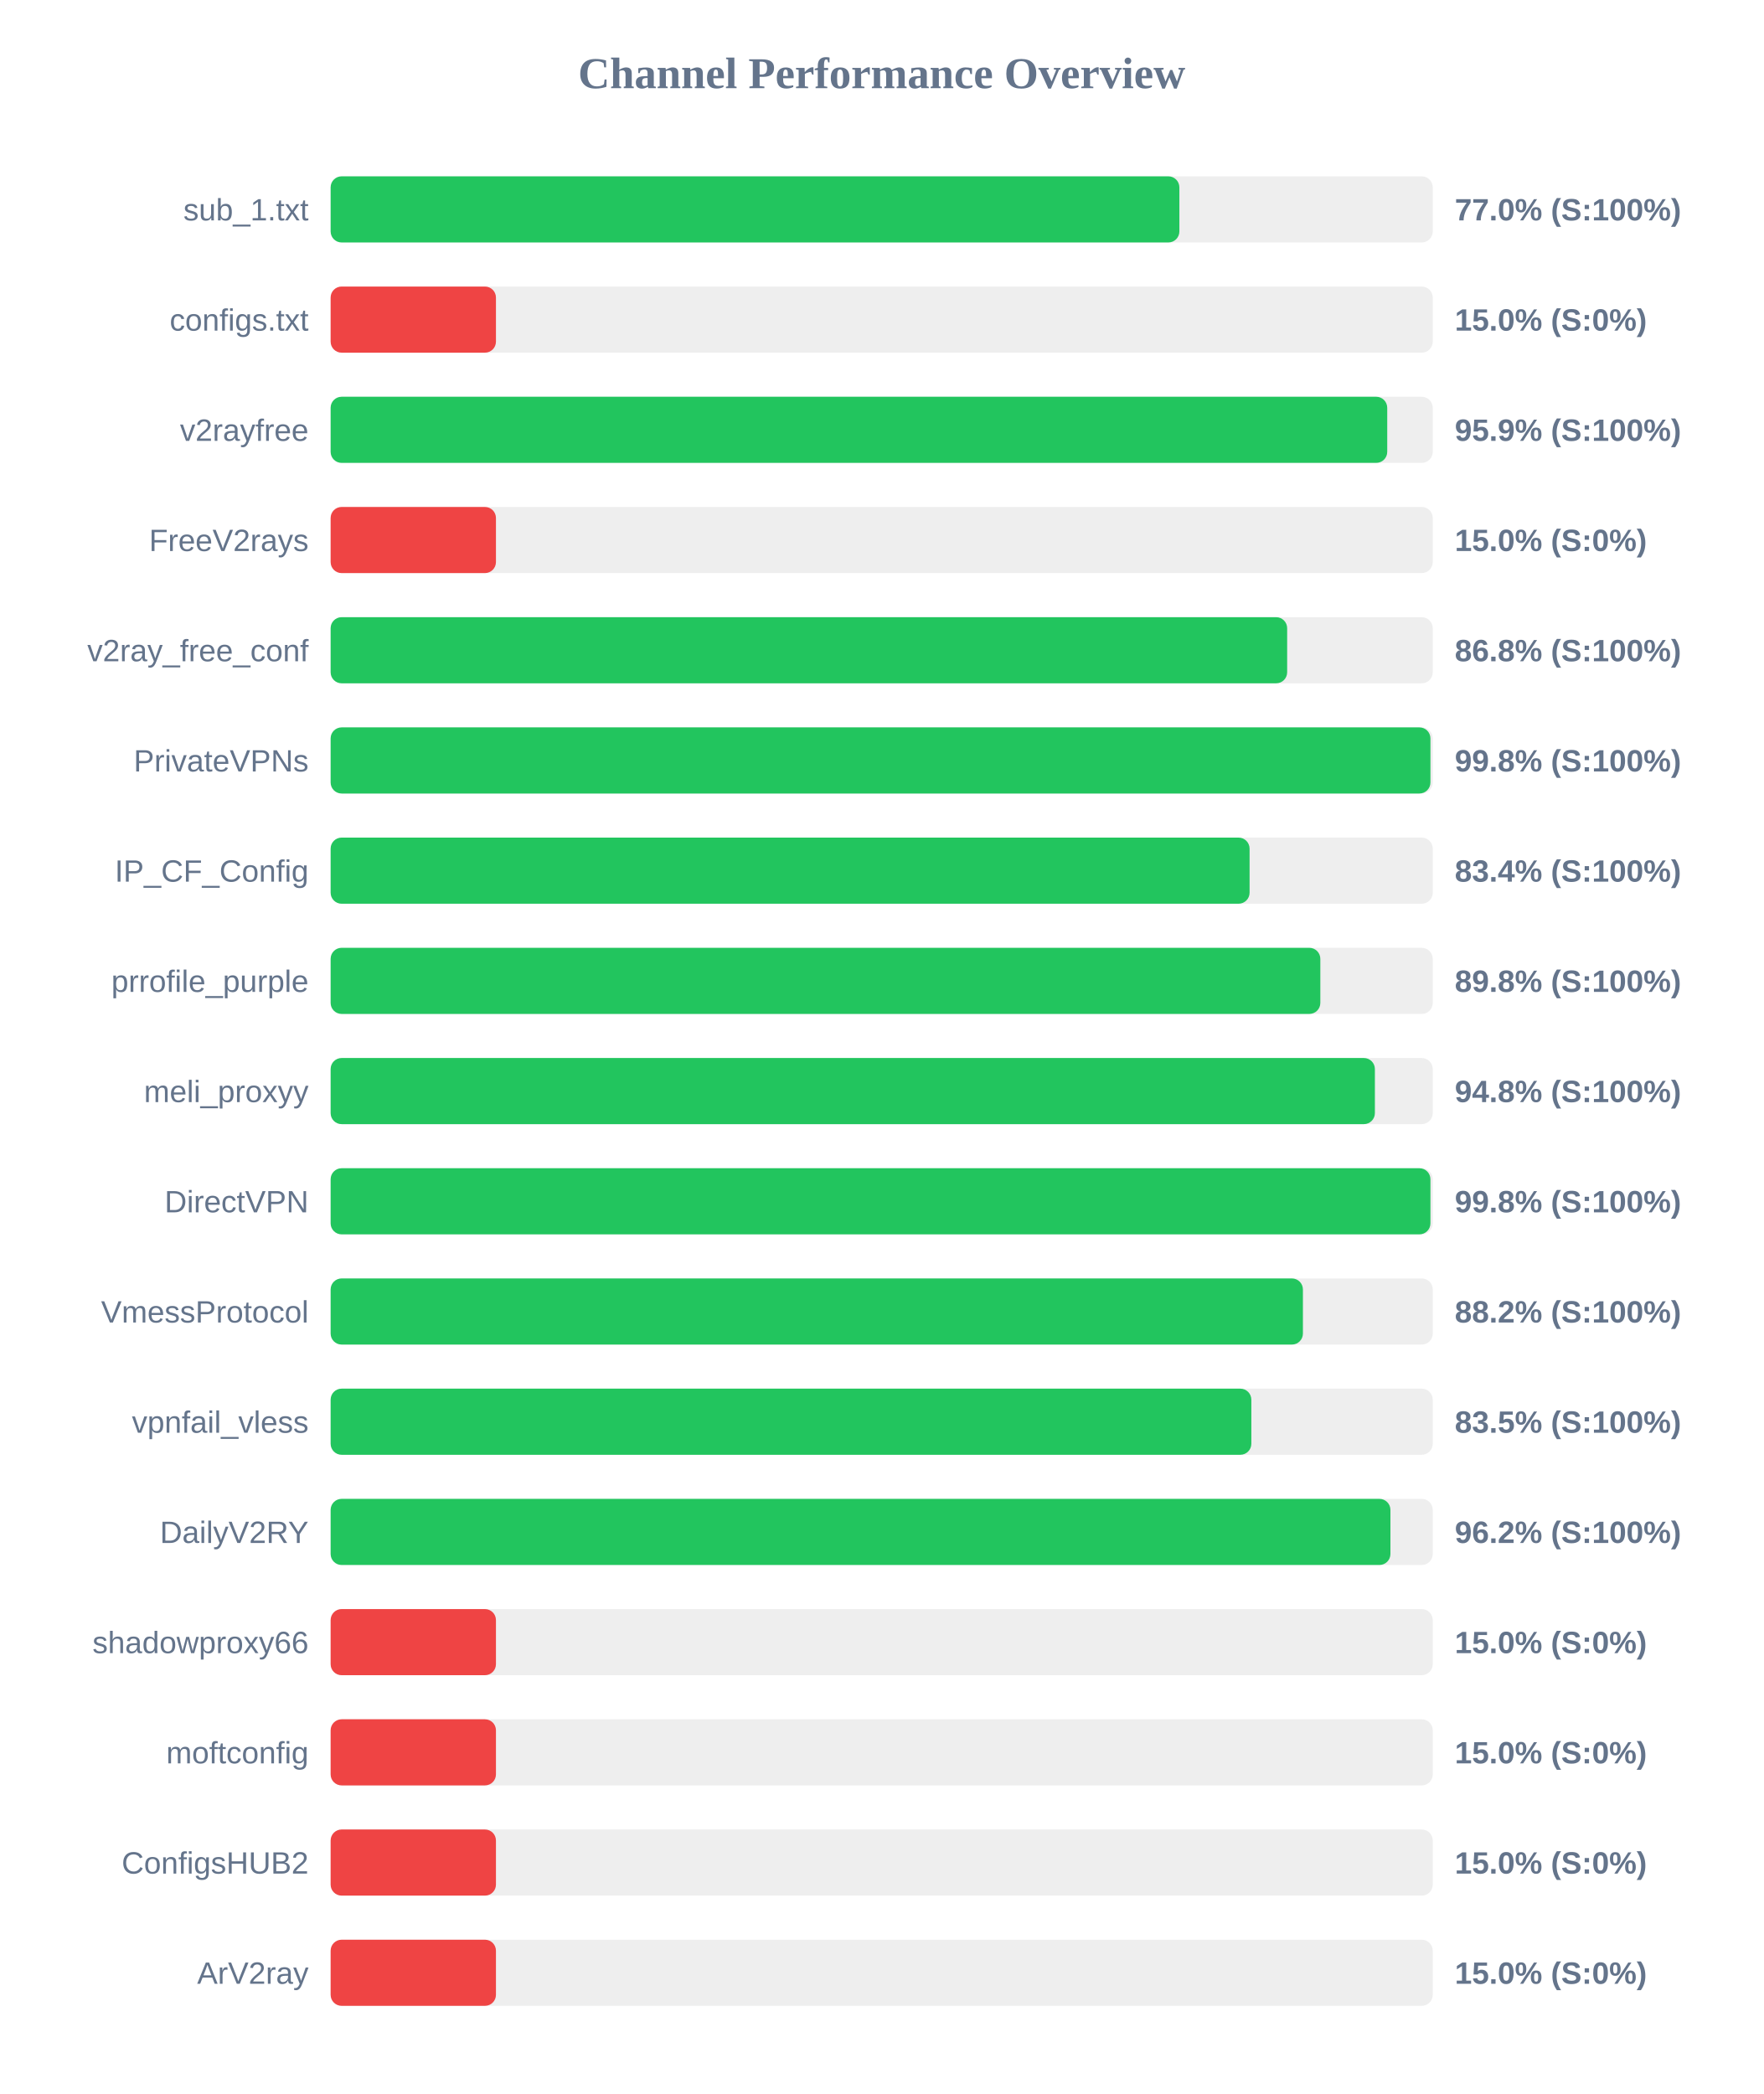
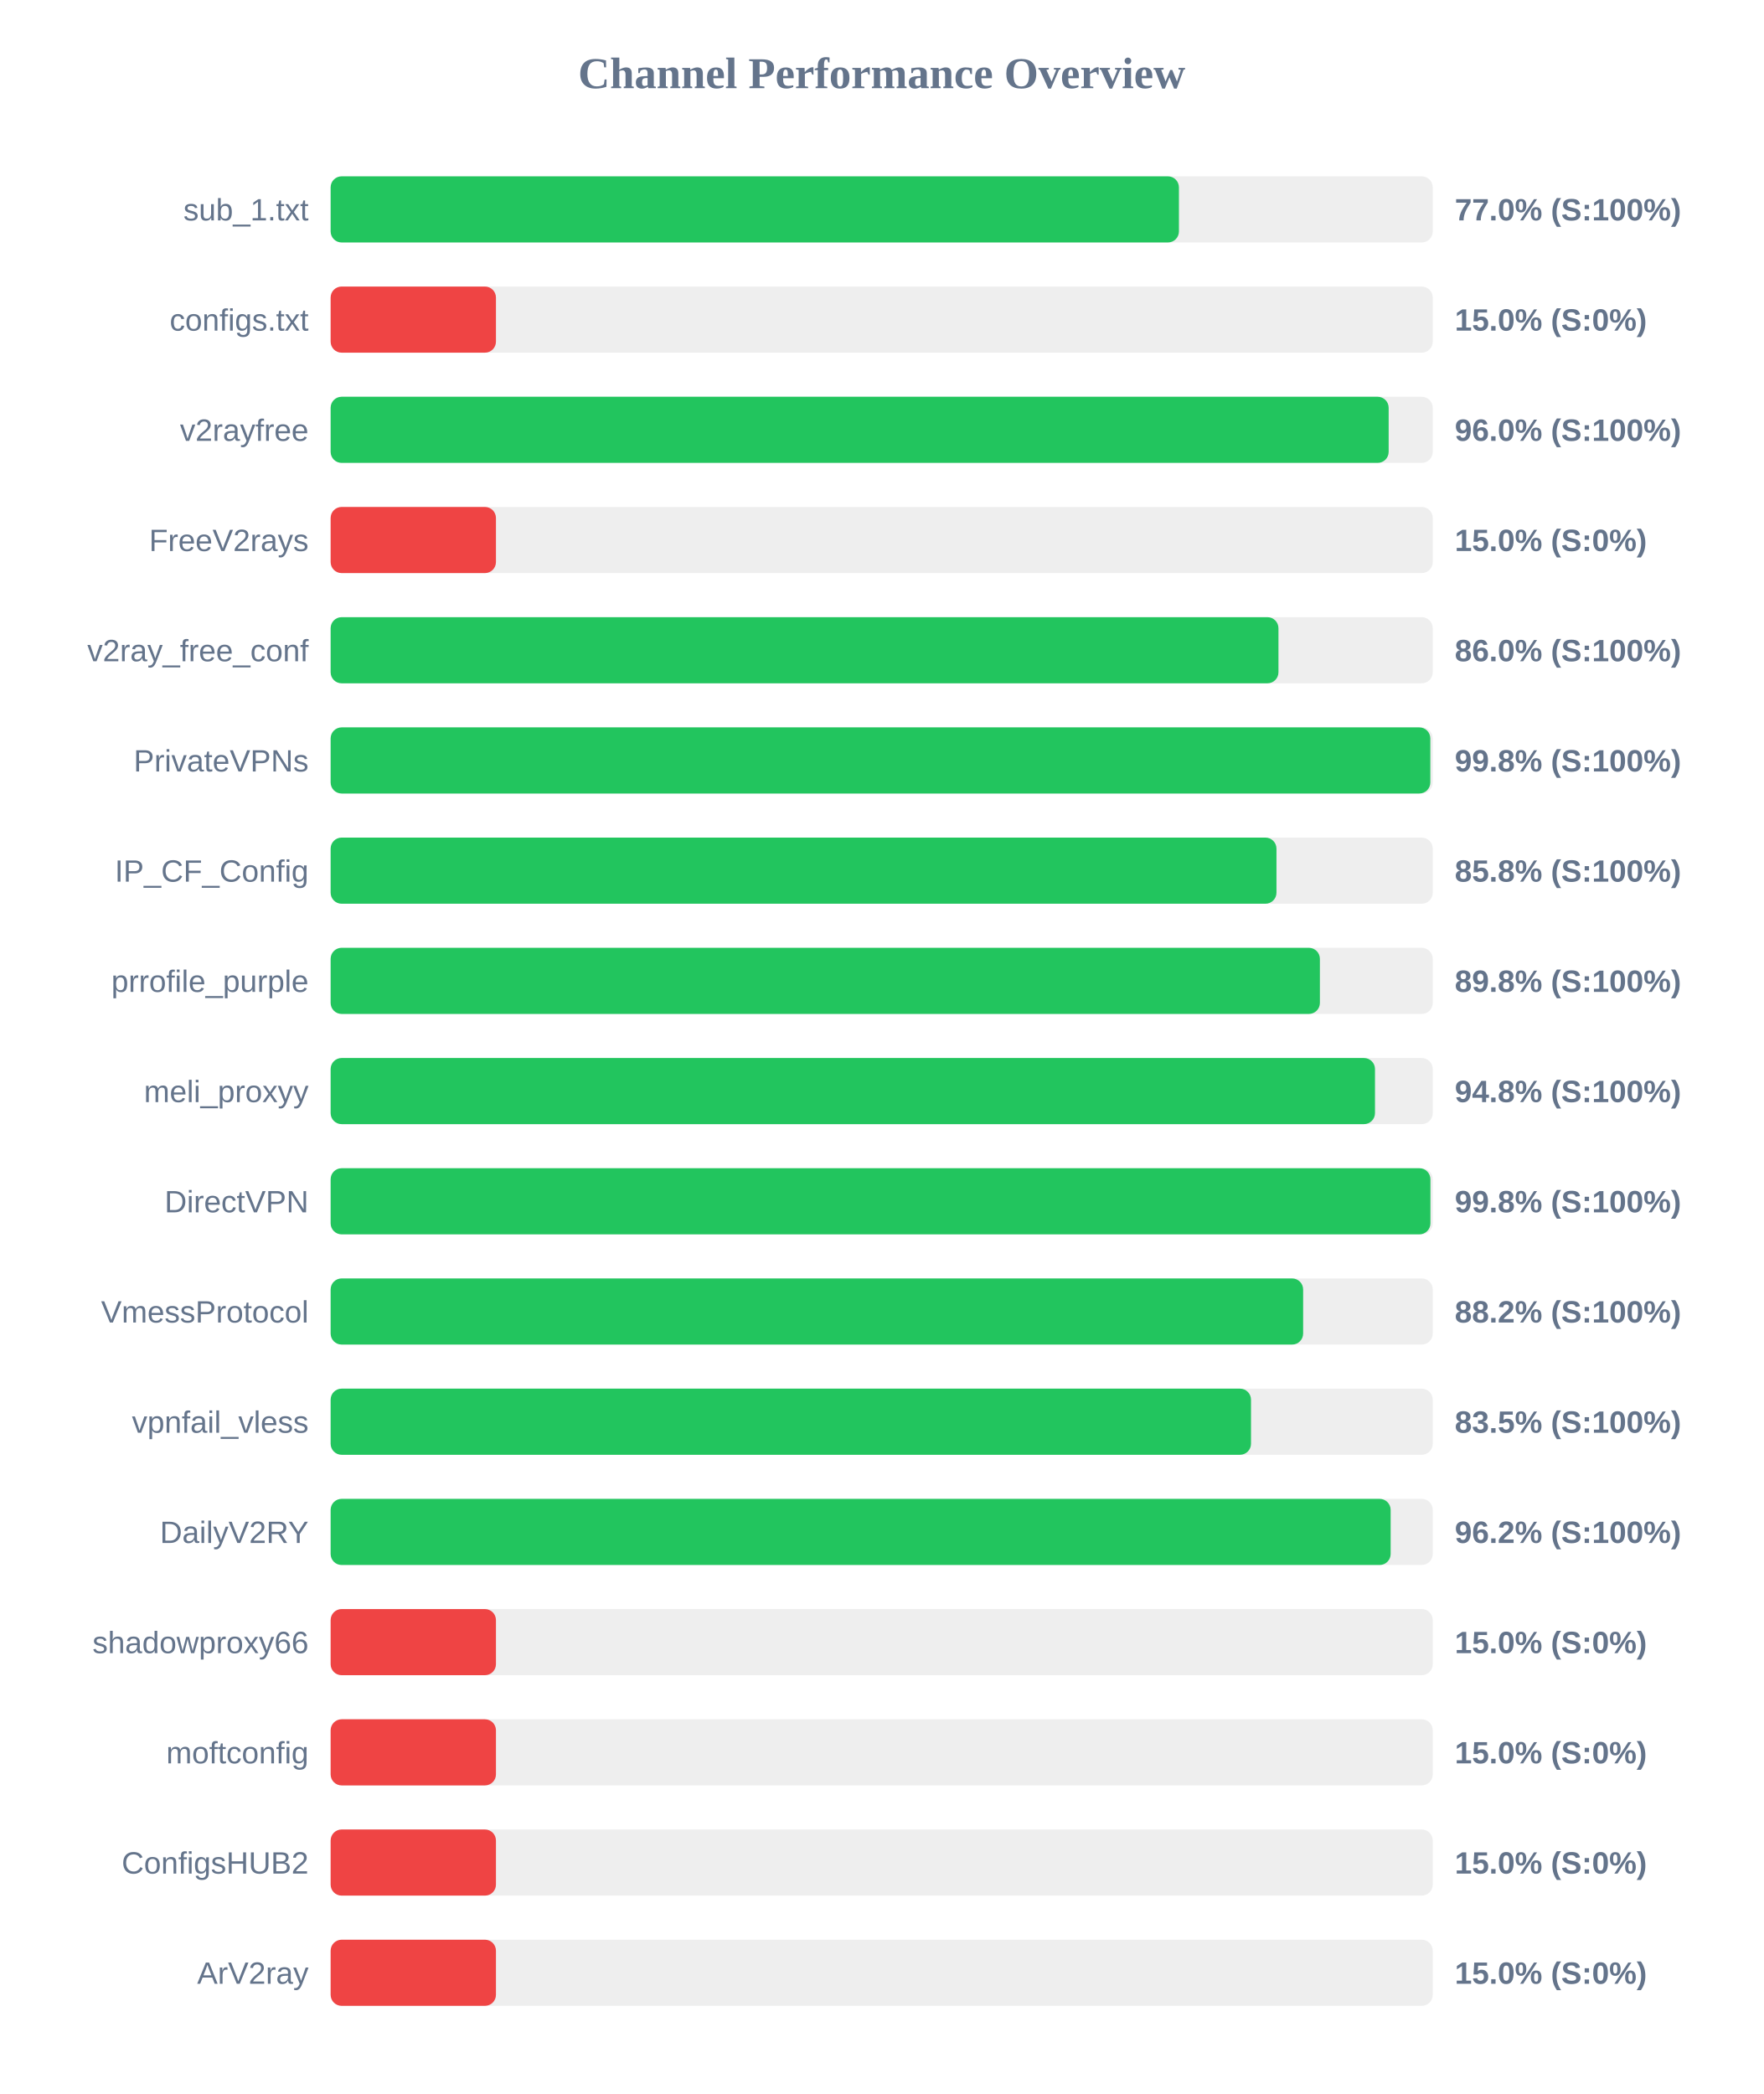
<svg xmlns="http://www.w3.org/2000/svg" width="800" height="950" version="1.1">
  <style>
        .row { font: 14px Arial; fill: #64748b; }
        .score { font: bold 14px Arial; fill: #64748b; }
    </style>
  <text x="400" y="40" text-anchor="middle" font-size="20px" font-weight="bold" fill="#64748b">Channel Performance Overview</text>
  <rect x="150" y="80" width="500" height="30" fill="#eee" rx="5" />
-   <rect x="150" y="80" width="385.05" height="30" fill="#22c55e" rx="5" />
+   <rect x="150" y="80" width="384.85" height="30" fill="#22c55e" rx="5" />
  <text x="140" y="100" text-anchor="end" class="row">sub_1.txt</text>
  <text x="660" y="100" text-anchor="start" class="score">77.0% (S:100%)</text>
  <rect x="150" y="130" width="500" height="30" fill="#eee" rx="5" />
  <rect x="150" y="130" width="75.0" height="30" fill="#ef4444" rx="5" />
  <text x="140" y="150" text-anchor="end" class="row">configs.txt</text>
  <text x="660" y="150" text-anchor="start" class="score">15.0% (S:0%)</text>
  <rect x="150" y="180" width="500" height="30" fill="#eee" rx="5" />
-   <rect x="150" y="180" width="479.35" height="30" fill="#22c55e" rx="5" />
+   <rect x="150" y="180" width="480.0" height="30" fill="#22c55e" rx="5" />
  <text x="140" y="200" text-anchor="end" class="row">v2rayfree</text>
-   <text x="660" y="200" text-anchor="start" class="score">95.9% (S:100%)</text>
+   <text x="660" y="200" text-anchor="start" class="score">96.0% (S:100%)</text>
  <rect x="150" y="230" width="500" height="30" fill="#eee" rx="5" />
  <rect x="150" y="230" width="75.0" height="30" fill="#ef4444" rx="5" />
  <text x="140" y="250" text-anchor="end" class="row">FreeV2rays</text>
  <text x="660" y="250" text-anchor="start" class="score">15.0% (S:0%)</text>
  <rect x="150" y="280" width="500" height="30" fill="#eee" rx="5" />
-   <rect x="150" y="280" width="433.95" height="30" fill="#22c55e" rx="5" />
+   <rect x="150" y="280" width="430.0" height="30" fill="#22c55e" rx="5" />
  <text x="140" y="300" text-anchor="end" class="row">v2ray_free_conf</text>
-   <text x="660" y="300" text-anchor="start" class="score">86.8% (S:100%)</text>
+   <text x="660" y="300" text-anchor="start" class="score">86.0% (S:100%)</text>
  <rect x="150" y="330" width="500" height="30" fill="#eee" rx="5" />
-   <rect x="150" y="330" width="498.95" height="30" fill="#22c55e" rx="5" />
+   <rect x="150" y="330" width="498.9" height="30" fill="#22c55e" rx="5" />
  <text x="140" y="350" text-anchor="end" class="row">PrivateVPNs</text>
  <text x="660" y="350" text-anchor="start" class="score">99.8% (S:100%)</text>
  <rect x="150" y="380" width="500" height="30" fill="#eee" rx="5" />
-   <rect x="150" y="380" width="416.9" height="30" fill="#22c55e" rx="5" />
+   <rect x="150" y="380" width="429.1" height="30" fill="#22c55e" rx="5" />
  <text x="140" y="400" text-anchor="end" class="row">IP_CF_Config</text>
-   <text x="660" y="400" text-anchor="start" class="score">83.4% (S:100%)</text>
+   <text x="660" y="400" text-anchor="start" class="score">85.8% (S:100%)</text>
  <rect x="150" y="430" width="500" height="30" fill="#eee" rx="5" />
-   <rect x="150" y="430" width="449.0" height="30" fill="#22c55e" rx="5" />
+   <rect x="150" y="430" width="448.8" height="30" fill="#22c55e" rx="5" />
  <text x="140" y="450" text-anchor="end" class="row">prrofile_purple</text>
  <text x="660" y="450" text-anchor="start" class="score">89.8% (S:100%)</text>
  <rect x="150" y="480" width="500" height="30" fill="#eee" rx="5" />
-   <rect x="150" y="480" width="473.75" height="30" fill="#22c55e" rx="5" />
+   <rect x="150" y="480" width="473.8" height="30" fill="#22c55e" rx="5" />
  <text x="140" y="500" text-anchor="end" class="row">meli_proxyy</text>
  <text x="660" y="500" text-anchor="start" class="score">94.8% (S:100%)</text>
  <rect x="150" y="530" width="500" height="30" fill="#eee" rx="5" />
  <rect x="150" y="530" width="498.95" height="30" fill="#22c55e" rx="5" />
  <text x="140" y="550" text-anchor="end" class="row">DirectVPN</text>
  <text x="660" y="550" text-anchor="start" class="score">99.8% (S:100%)</text>
  <rect x="150" y="580" width="500" height="30" fill="#eee" rx="5" />
-   <rect x="150" y="580" width="441.1" height="30" fill="#22c55e" rx="5" />
+   <rect x="150" y="580" width="441.2" height="30" fill="#22c55e" rx="5" />
  <text x="140" y="600" text-anchor="end" class="row">VmessProtocol</text>
  <text x="660" y="600" text-anchor="start" class="score">88.2% (S:100%)</text>
  <rect x="150" y="630" width="500" height="30" fill="#eee" rx="5" />
-   <rect x="150" y="630" width="417.7" height="30" fill="#22c55e" rx="5" />
+   <rect x="150" y="630" width="417.55" height="30" fill="#22c55e" rx="5" />
  <text x="140" y="650" text-anchor="end" class="row">vpnfail_vless</text>
  <text x="660" y="650" text-anchor="start" class="score">83.5% (S:100%)</text>
  <rect x="150" y="680" width="500" height="30" fill="#eee" rx="5" />
-   <rect x="150" y="680" width="480.8" height="30" fill="#22c55e" rx="5" />
+   <rect x="150" y="680" width="480.9" height="30" fill="#22c55e" rx="5" />
  <text x="140" y="700" text-anchor="end" class="row">DailyV2RY</text>
  <text x="660" y="700" text-anchor="start" class="score">96.2% (S:100%)</text>
  <rect x="150" y="730" width="500" height="30" fill="#eee" rx="5" />
  <rect x="150" y="730" width="75.0" height="30" fill="#ef4444" rx="5" />
  <text x="140" y="750" text-anchor="end" class="row">shadowproxy66</text>
  <text x="660" y="750" text-anchor="start" class="score">15.0% (S:0%)</text>
  <rect x="150" y="780" width="500" height="30" fill="#eee" rx="5" />
  <rect x="150" y="780" width="75.0" height="30" fill="#ef4444" rx="5" />
  <text x="140" y="800" text-anchor="end" class="row">moftconfig</text>
  <text x="660" y="800" text-anchor="start" class="score">15.0% (S:0%)</text>
  <rect x="150" y="830" width="500" height="30" fill="#eee" rx="5" />
  <rect x="150" y="830" width="75.0" height="30" fill="#ef4444" rx="5" />
  <text x="140" y="850" text-anchor="end" class="row">ConfigsHUB2</text>
  <text x="660" y="850" text-anchor="start" class="score">15.0% (S:0%)</text>
  <rect x="150" y="880" width="500" height="30" fill="#eee" rx="5" />
  <rect x="150" y="880" width="75.0" height="30" fill="#ef4444" rx="5" />
  <text x="140" y="900" text-anchor="end" class="row">ArV2ray</text>
  <text x="660" y="900" text-anchor="start" class="score">15.0% (S:0%)</text>
</svg>
